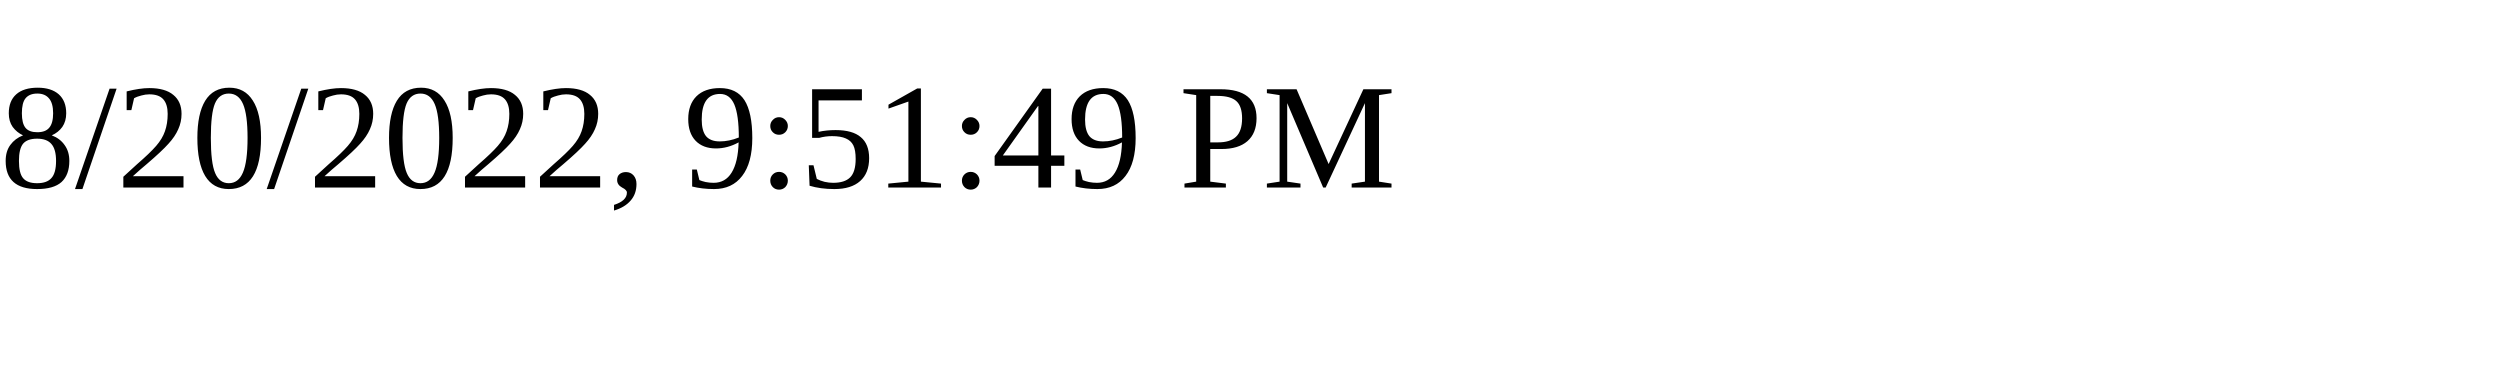
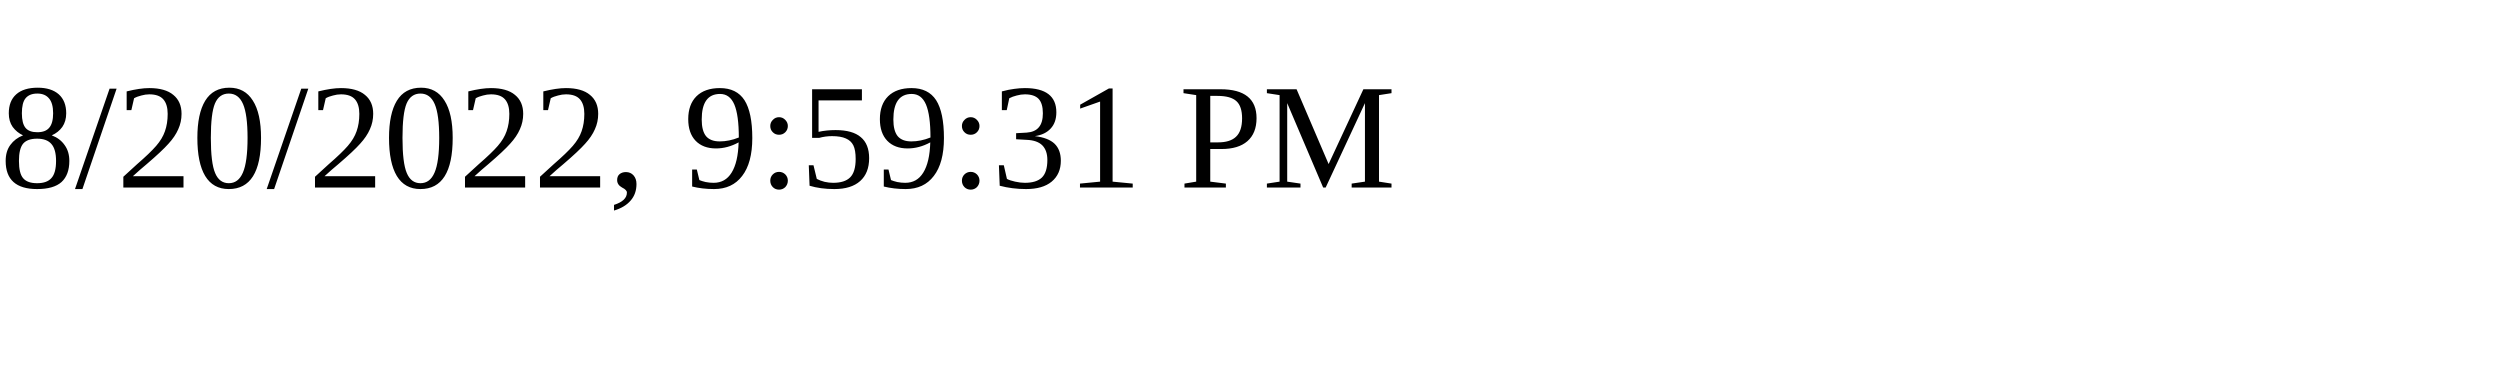
<svg xmlns="http://www.w3.org/2000/svg" height="30" width="200">
-   <text x="0" y="15">8/20/2022, 9:51:49 PM</text>
+   <text x="0" y="15">8/20/2022, 9:59:31 PM</text>
</svg>
